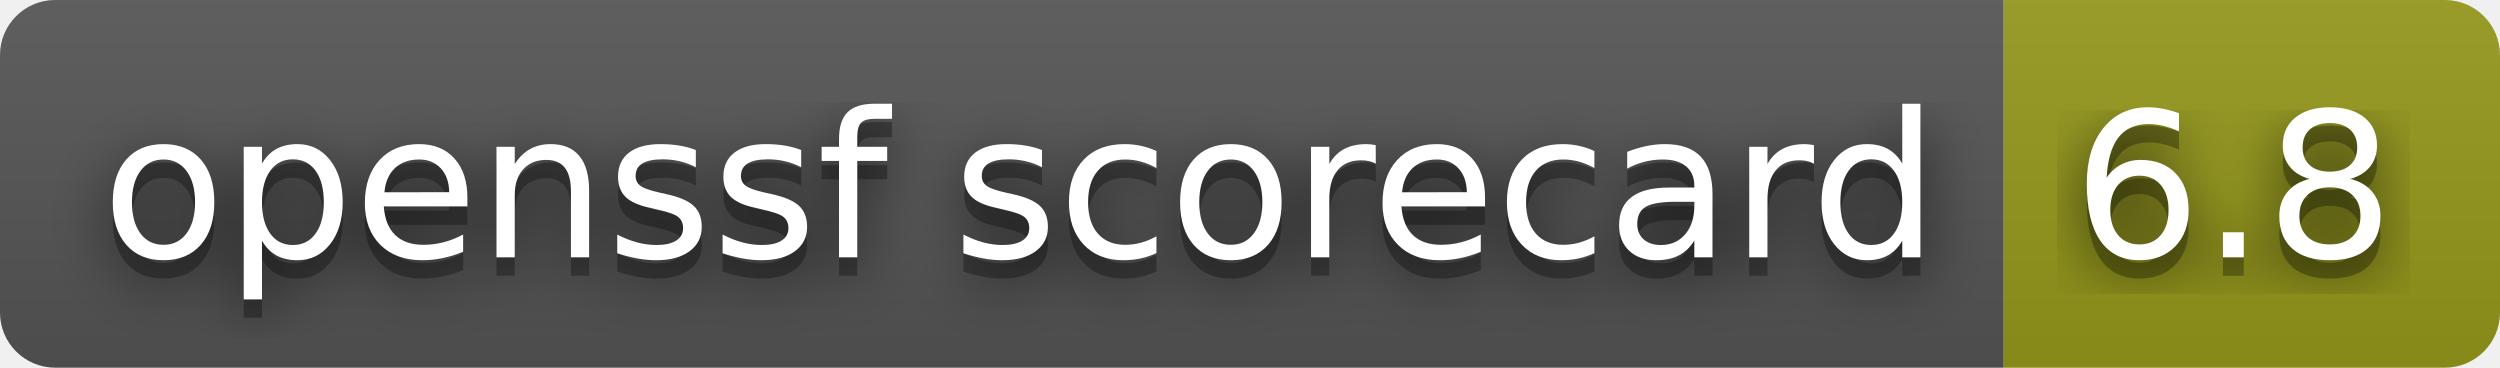
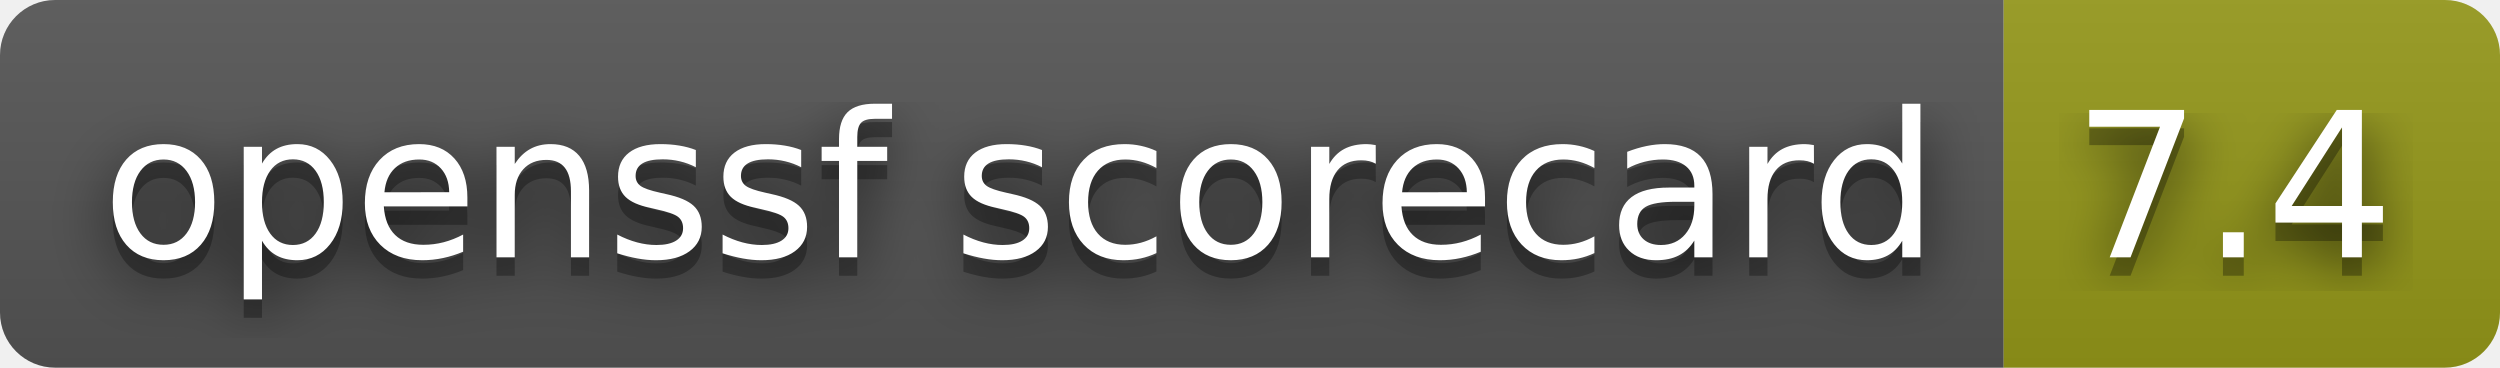
- <svg xmlns="http://www.w3.org/2000/svg" width="136" height="20" role="img" aria-label="openssf scorecard: 6.8">
+ <svg xmlns="http://www.w3.org/2000/svg" width="136" height="20" role="img" aria-label="openssf scorecard: 7.4">
  <filter id="blur">
    <feGaussianBlur stdDeviation="16" />
  </filter>
  <linearGradient id="s" x2="0" y2="100%">
    <stop offset="0" stop-color="#bbb" stop-opacity=".1" />
    <stop offset="1" stop-opacity=".1" />
  </linearGradient>
  <clipPath id="r">
    <rect width="136" height="20" rx="3" />
  </clipPath>
  <g clip-path="url(#r)">
    <rect width="109" height="20" fill="#555" />
    <rect x="109" width="27" height="20" fill="#95991a" />
    <rect width="136" height="20" fill="url(#s)" />
  </g>
  <g fill="#fff" text-anchor="middle" font-family="Verdana,Geneva,DejaVu Sans,sans-serif" text-rendering="geometricPrecision" font-size="110">
    <g transform="scale(.1)">
      <g aria-hidden="true" fill="#010101">
        <text x="555" y="150" fill-opacity=".8" filter="url(#blur)" textLength="990">openssf scorecard</text>
        <text x="555" y="150" fill-opacity=".3" textLength="990">openssf scorecard</text>
      </g>
      <text x="555" y="140" textLength="990">openssf scorecard</text>
    </g>
    <g transform="scale(.1)">
      <g aria-hidden="true" fill="#010101">
-         <text x="1215" y="150" fill-opacity=".8" filter="url(#blur)" textLength="170">6.8</text>
-         <text x="1215" y="150" fill-opacity=".3" textLength="170">6.8</text>
+         <text x="1215" y="150" fill-opacity=".8" filter="url(#blur)" textLength="170">7.4</text>
+         <text x="1215" y="150" fill-opacity=".3" textLength="170">7.4</text>
      </g>
-       <text x="1215" y="140" textLength="170">6.8</text>
+       <text x="1215" y="140" textLength="170">7.4</text>
    </g>
  </g>
</svg>
